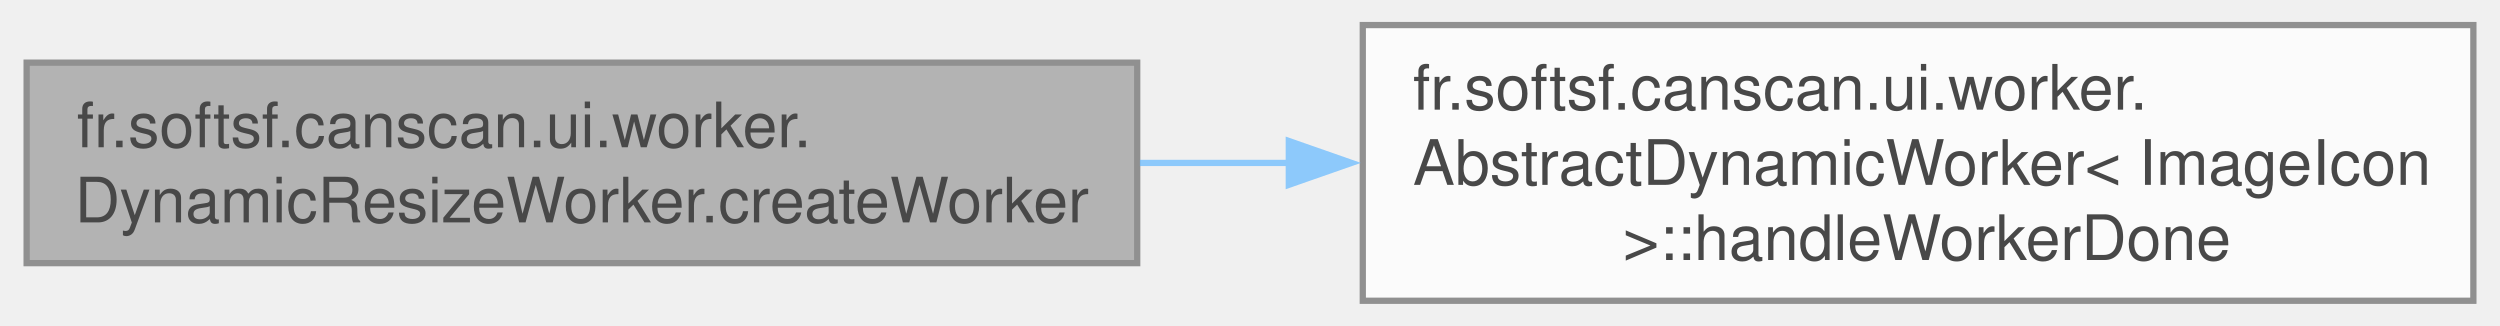
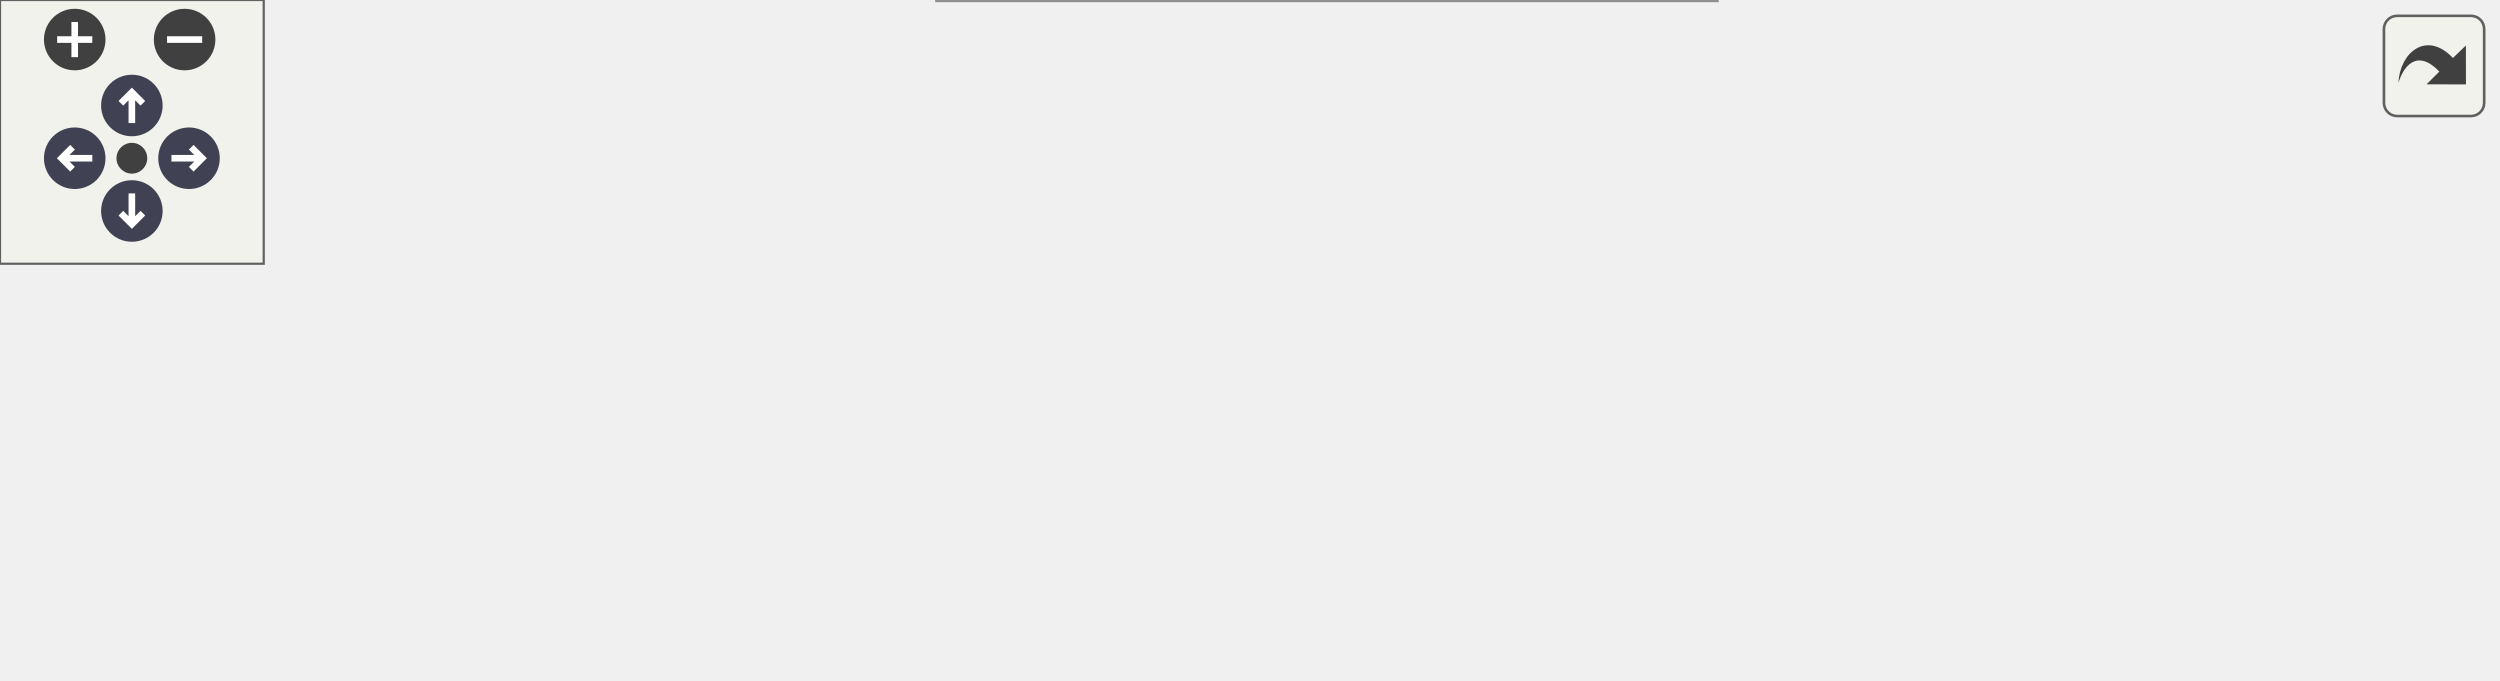
- <svg xmlns="http://www.w3.org/2000/svg" xmlns:xlink="http://www.w3.org/1999/xlink" width="399pt" height="52pt" viewBox="0.00 0.00 398.50 52.00">
-   <svg id="main" version="1.1" xml:space="preserve">
-     <style type="text/css">
+ <svg xmlns="http://www.w3.org/2000/svg" xmlns:xlink="http://www.w3.org/1999/xlink" id="main" version="1.1" xml:space="preserve">
+   <style type="text/css">
.node, .edge {opacity: 0.7;}
.node.selected, .edge.selected {opacity: 1;}
.edge:hover path { stroke: red; }
.edge:hover polygon { stroke: red; fill: red; }
</style>
-     <svg id="graph" class="graph">
-       <g id="graph0" class="graph" transform="scale(1 1) rotate(0) translate(4 48)">
-         <g id="Node000001" class="node">
-           <g id="a_Node000001">
-             <a xlink:title="Creates a background SwingWorker that scales the QR code image to the target size.">
-               <polygon fill="#999999" stroke="#666666" points="177.25,-38 0,-38 0,-6 177.25,-6 177.25,-38" />
-               <text text-anchor="start" x="8" y="-24.5" font-family="Helvetica,sans-Serif" font-size="10.00">fr.softsf.canscan.ui.worker.</text>
-               <text text-anchor="middle" x="88.62" y="-12.5" font-family="Helvetica,sans-Serif" font-size="10.00">DynamicResizeWorker.createWorker</text>
-             </a>
-           </g>
-         </g>
-         <g id="Node000002" class="node">
-           <g id="a_Node000002">
-             <a xlink:href="classfr_1_1softsf_1_1canscan_1_1ui_1_1worker_1_1_abstract_dynamic_worker.html#ae09c6bc40e1028b0cbe43c6115750c05" target="_top" xlink:title=" ">
-               <polygon fill="white" stroke="#666666" points="390.5,-44 213.25,-44 213.25,0 390.5,0 390.5,-44" />
-               <text text-anchor="start" x="221.25" y="-30.5" font-family="Helvetica,sans-Serif" font-size="10.00">fr.softsf.canscan.ui.worker.</text>
-               <text text-anchor="start" x="221.25" y="-18.5" font-family="Helvetica,sans-Serif" font-size="10.00">AbstractDynamicWorker&lt; ImageIcon</text>
-               <text text-anchor="middle" x="301.88" y="-6.5" font-family="Helvetica,sans-Serif" font-size="10.00"> &gt;::handleWorkerDone</text>
-             </a>
-           </g>
-         </g>
-         <g id="edge1_Node000001_Node000002" class="edge">
-           <g id="a_edge1_Node000001_Node000002">
-             <a xlink:title=" ">
-               <path fill="none" stroke="#63b8ff" d="M177.68,-22C185.61,-22 193.67,-22 201.68,-22" />
-               <polygon fill="#63b8ff" stroke="#63b8ff" points="201.44,-25.5 211.44,-22 201.44,-18.5 201.44,-25.5" />
-             </a>
-           </g>
+   <defs>
+     <circle id="rim" cx="0" cy="0" r="7" />
+     <circle id="rim2" cx="0" cy="0" r="3.5" />
+     <g id="zoomPlus">
+       <use xlink:href="#rim" fill="#404040">
+         <set attributeName="fill" to="#808080" begin="zoomplus.mouseover" end="zoomplus.mouseout" />
+       </use>
+       <path d="M-4,0h8M0,-4v8" fill="none" stroke="white" stroke-width="1.5" pointer-events="none" />
+     </g>
+     <g id="zoomMin">
+       <use xlink:href="#rim" fill="#404040">
+         <set attributeName="fill" to="#808080" begin="zoomminus.mouseover" end="zoomminus.mouseout" />
+       </use>
+       <path d="M-4,0h8" fill="none" stroke="white" stroke-width="1.5" pointer-events="none" />
+     </g>
+     <g id="arrowUp" transform="translate(30 24)">
+       <use xlink:href="#rim" />
+       <path pointer-events="none" fill="none" stroke="white" stroke-width="1.5" d="M0,-3.0v7 M-2.5,-0.5L0,-3.0L2.5,-0.5" />
+     </g>
+     <g id="arrowRight" transform="rotate(90) translate(36 -43)">
+       <use xlink:href="#rim" />
+       <path pointer-events="none" fill="none" stroke="white" stroke-width="1.5" d="M0,-3.0v7 M-2.5,-0.5L0,-3.0L2.5,-0.5" />
+     </g>
+     <g id="arrowDown" transform="rotate(180) translate(-30 -48)">
+       <use xlink:href="#rim" />
+       <path pointer-events="none" fill="none" stroke="white" stroke-width="1.5" d="M0,-3.0v7 M-2.5,-0.5L0,-3.0L2.5,-0.5" />
+     </g>
+     <g id="arrowLeft" transform="rotate(270) translate(-36 17)">
+       <use xlink:href="#rim" />
+       <path pointer-events="none" fill="none" stroke="white" stroke-width="1.5" d="M0,-3.0v7 M-2.5,-0.5L0,-3.0L2.5,-0.5" />
+     </g>
+     <g id="resetDef">
+       <use xlink:href="#rim2" fill="#404040">
+         <set attributeName="fill" to="#808080" begin="reset.mouseover" end="reset.mouseout" />
+       </use>
+     </g>
+   </defs>
+   <svg id="graph" class="graph" data-view-width="576" data-view-height="102" data-section-id="dynsection-3">
+     <g id="viewport">
+       <g id="Node000001" class="node">
+         <g id="a_Node000001">
+           <a xlink:title="Creates a background SwingWorker that scales the QR code image to the target size.">
+             <polygon fill="#999999" stroke="#666666" points="177.25,-66 0,-66 0,-34 177.25,-34 177.25,-66" />
+             <text text-anchor="start" x="8" y="-52.5" font-family="Helvetica,sans-Serif" font-size="10.00">fr.softsf.canscan.ui.worker.</text>
+             <text text-anchor="middle" x="88.62" y="-40.5" font-family="Helvetica,sans-Serif" font-size="10.00">DynamicResizeWorker.createWorker</text>
+           </a>
        </g>
      </g>
-     </svg>
+       <g id="Node000002" class="node">
+         <g id="a_Node000002">
+           <a xlink:href="classfr_1_1softsf_1_1canscan_1_1ui_1_1_encoded_image.html#a0b5dfef531c7a285f816c9034146d0d0" target="_top" xlink:title="Retrieves a defensive copy of the QR code image.">
+             <polygon fill="white" stroke="#666666" points="372.5,-94 231.25,-94 231.25,-62 372.5,-62 372.5,-94" />
+             <text text-anchor="start" x="239.25" y="-80.5" font-family="Helvetica,sans-Serif" font-size="10.00">fr.softsf.canscan.ui.Encoded</text>
+             <text text-anchor="middle" x="301.88" y="-68.5" font-family="Helvetica,sans-Serif" font-size="10.00">Image.getQrOriginal</text>
+           </a>
+         </g>
+       </g>
+       <g id="edge1_Node000001_Node000002" class="edge">
+         <g id="a_edge1_Node000001_Node000002">
+           <a xlink:title=" ">
+             <path fill="none" stroke="#63b8ff" d="M177.68,-61.67C191.57,-63.51 205.87,-65.41 219.6,-67.23" />
+             <polygon fill="#63b8ff" stroke="#63b8ff" points="219.09,-70.69 229.47,-68.54 220.01,-63.75 219.09,-70.69" />
+           </a>
+         </g>
+       </g>
+       <g id="Node000004" class="node">
+         <g id="a_Node000004">
+           <a xlink:href="classfr_1_1softsf_1_1canscan_1_1ui_1_1worker_1_1_abstract_dynamic_worker.html#ae09c6bc40e1028b0cbe43c6115750c05" target="_top" xlink:title=" ">
+             <polygon fill="white" stroke="#666666" points="390.5,-44 213.25,-44 213.25,0 390.5,0 390.5,-44" />
+             <text text-anchor="start" x="221.25" y="-30.5" font-family="Helvetica,sans-Serif" font-size="10.00">fr.softsf.canscan.ui.worker.</text>
+             <text text-anchor="start" x="221.25" y="-18.5" font-family="Helvetica,sans-Serif" font-size="10.00">AbstractDynamicWorker&lt; ImageIcon</text>
+             <text text-anchor="middle" x="301.88" y="-6.5" font-family="Helvetica,sans-Serif" font-size="10.00"> &gt;::handleWorkerDone</text>
+           </a>
+         </g>
+       </g>
+       <g id="edge3_Node000001_Node000004" class="edge">
+         <g id="a_edge3_Node000001_Node000004">
+           <a xlink:title=" ">
+             <path fill="none" stroke="#63b8ff" d="M177.68,-38.33C185.61,-37.28 193.67,-36.21 201.68,-35.15" />
+             <polygon fill="#63b8ff" stroke="#63b8ff" points="202,-38.64 211.46,-33.85 201.08,-31.7 202,-38.64" />
+           </a>
+         </g>
+       </g>
+       <g id="Node000003" class="node">
+         <g id="a_Node000003">
+           <a xlink:href="classfr_1_1softsf_1_1canscan_1_1ui_1_1_encoded_image.html#a85e20778f91dad2dbf3e67ded698db16" target="_top" xlink:title="Creates a defensive copy of the source image.">
+             <polygon fill="white" stroke="#666666" points="567.75,-94 426.5,-94 426.5,-62 567.75,-62 567.75,-94" />
+             <text text-anchor="start" x="434.5" y="-80.5" font-family="Helvetica,sans-Serif" font-size="10.00">fr.softsf.canscan.ui.Encoded</text>
+             <text text-anchor="middle" x="497.12" y="-68.5" font-family="Helvetica,sans-Serif" font-size="10.00">Image.createDefensiveCopy</text>
+           </a>
+         </g>
+       </g>
+       <g id="edge2_Node000002_Node000003" class="edge">
+         <g id="a_edge2_Node000002_Node000003">
+           <a xlink:title=" ">
+             <path fill="none" stroke="#63b8ff" d="M372.92,-78C386.64,-78 401.14,-78 415.18,-78" />
+             <polygon fill="#63b8ff" stroke="#63b8ff" points="414.81,-81.5 424.81,-78 414.81,-74.5 414.81,-81.5" />
+           </a>
+         </g>
+       </g>
+     </g>
+   </svg>
+   <g id="navigator" transform="translate(0 0)" fill="#404254">
+     <rect fill="#f2f5e9" fill-opacity="0.5" stroke="#606060" stroke-width=".5" x="0" y="0" width="60" height="60" />
+     <use id="zoomplus" xlink:href="#zoomPlus" x="17" y="9" data-zoom="in" />
+     <use id="zoomminus" xlink:href="#zoomMin" x="42" y="9" data-zoom="out" />
+     <use id="reset" xlink:href="#resetDef" x="30" y="36" data-reset="true" />
+     <use id="arrowup" xlink:href="#arrowUp" x="0" y="0" data-pan-x="0" data-pan-y="-1" />
+     <use id="arrowright" xlink:href="#arrowRight" x="0" y="0" data-pan-x="1" data-pan-y="0" />
+     <use id="arrowdown" xlink:href="#arrowDown" x="0" y="0" data-pan-x="0" data-pan-y="1" />
+     <use id="arrowleft" xlink:href="#arrowLeft" x="0" y="0" data-pan-x="-1" data-pan-y="0" />
+   </g>
+   <svg viewBox="0 0 15 15" width="100%" height="30px" preserveAspectRatio="xMaxYMin meet">
+     <g id="arrow_out" transform="scale(0.3 0.3)">
+       <a xlink:href="classfr_1_1softsf_1_1canscan_1_1ui_1_1worker_1_1_dynamic_resize_worker_a374a76bc7e495c044177769ac9d64723_cgraph_org.svg" target="_base">
+         <rect id="button" ry="5" rx="5" y="6" x="6" height="38" width="38" fill="#f2f5e9" fill-opacity="0.5" stroke="#606060" stroke-width="1.0" />
+         <path id="arrow" d="M 11.5,31.437 C 11.94,20.098 22.043,11.323 32.159,21.979 L 37.069,17.246 C 37.069,17.246 37.088,32 37.088,32 L 22.16,31.978 C 22.16,31.978 26.998,27.14 26.998,27.14 C 18.529,18.264 13.292,25.23 11.5,31.437 z" style="fill:#404040;" />
+       </a>
+     </g>
  </svg>
  <style type="text/css">

[data-mouse-over-selected='false'] { opacity: 0.7; }
[data-mouse-over-selected='true']  { opacity: 1.0; }

</style>
</svg>
